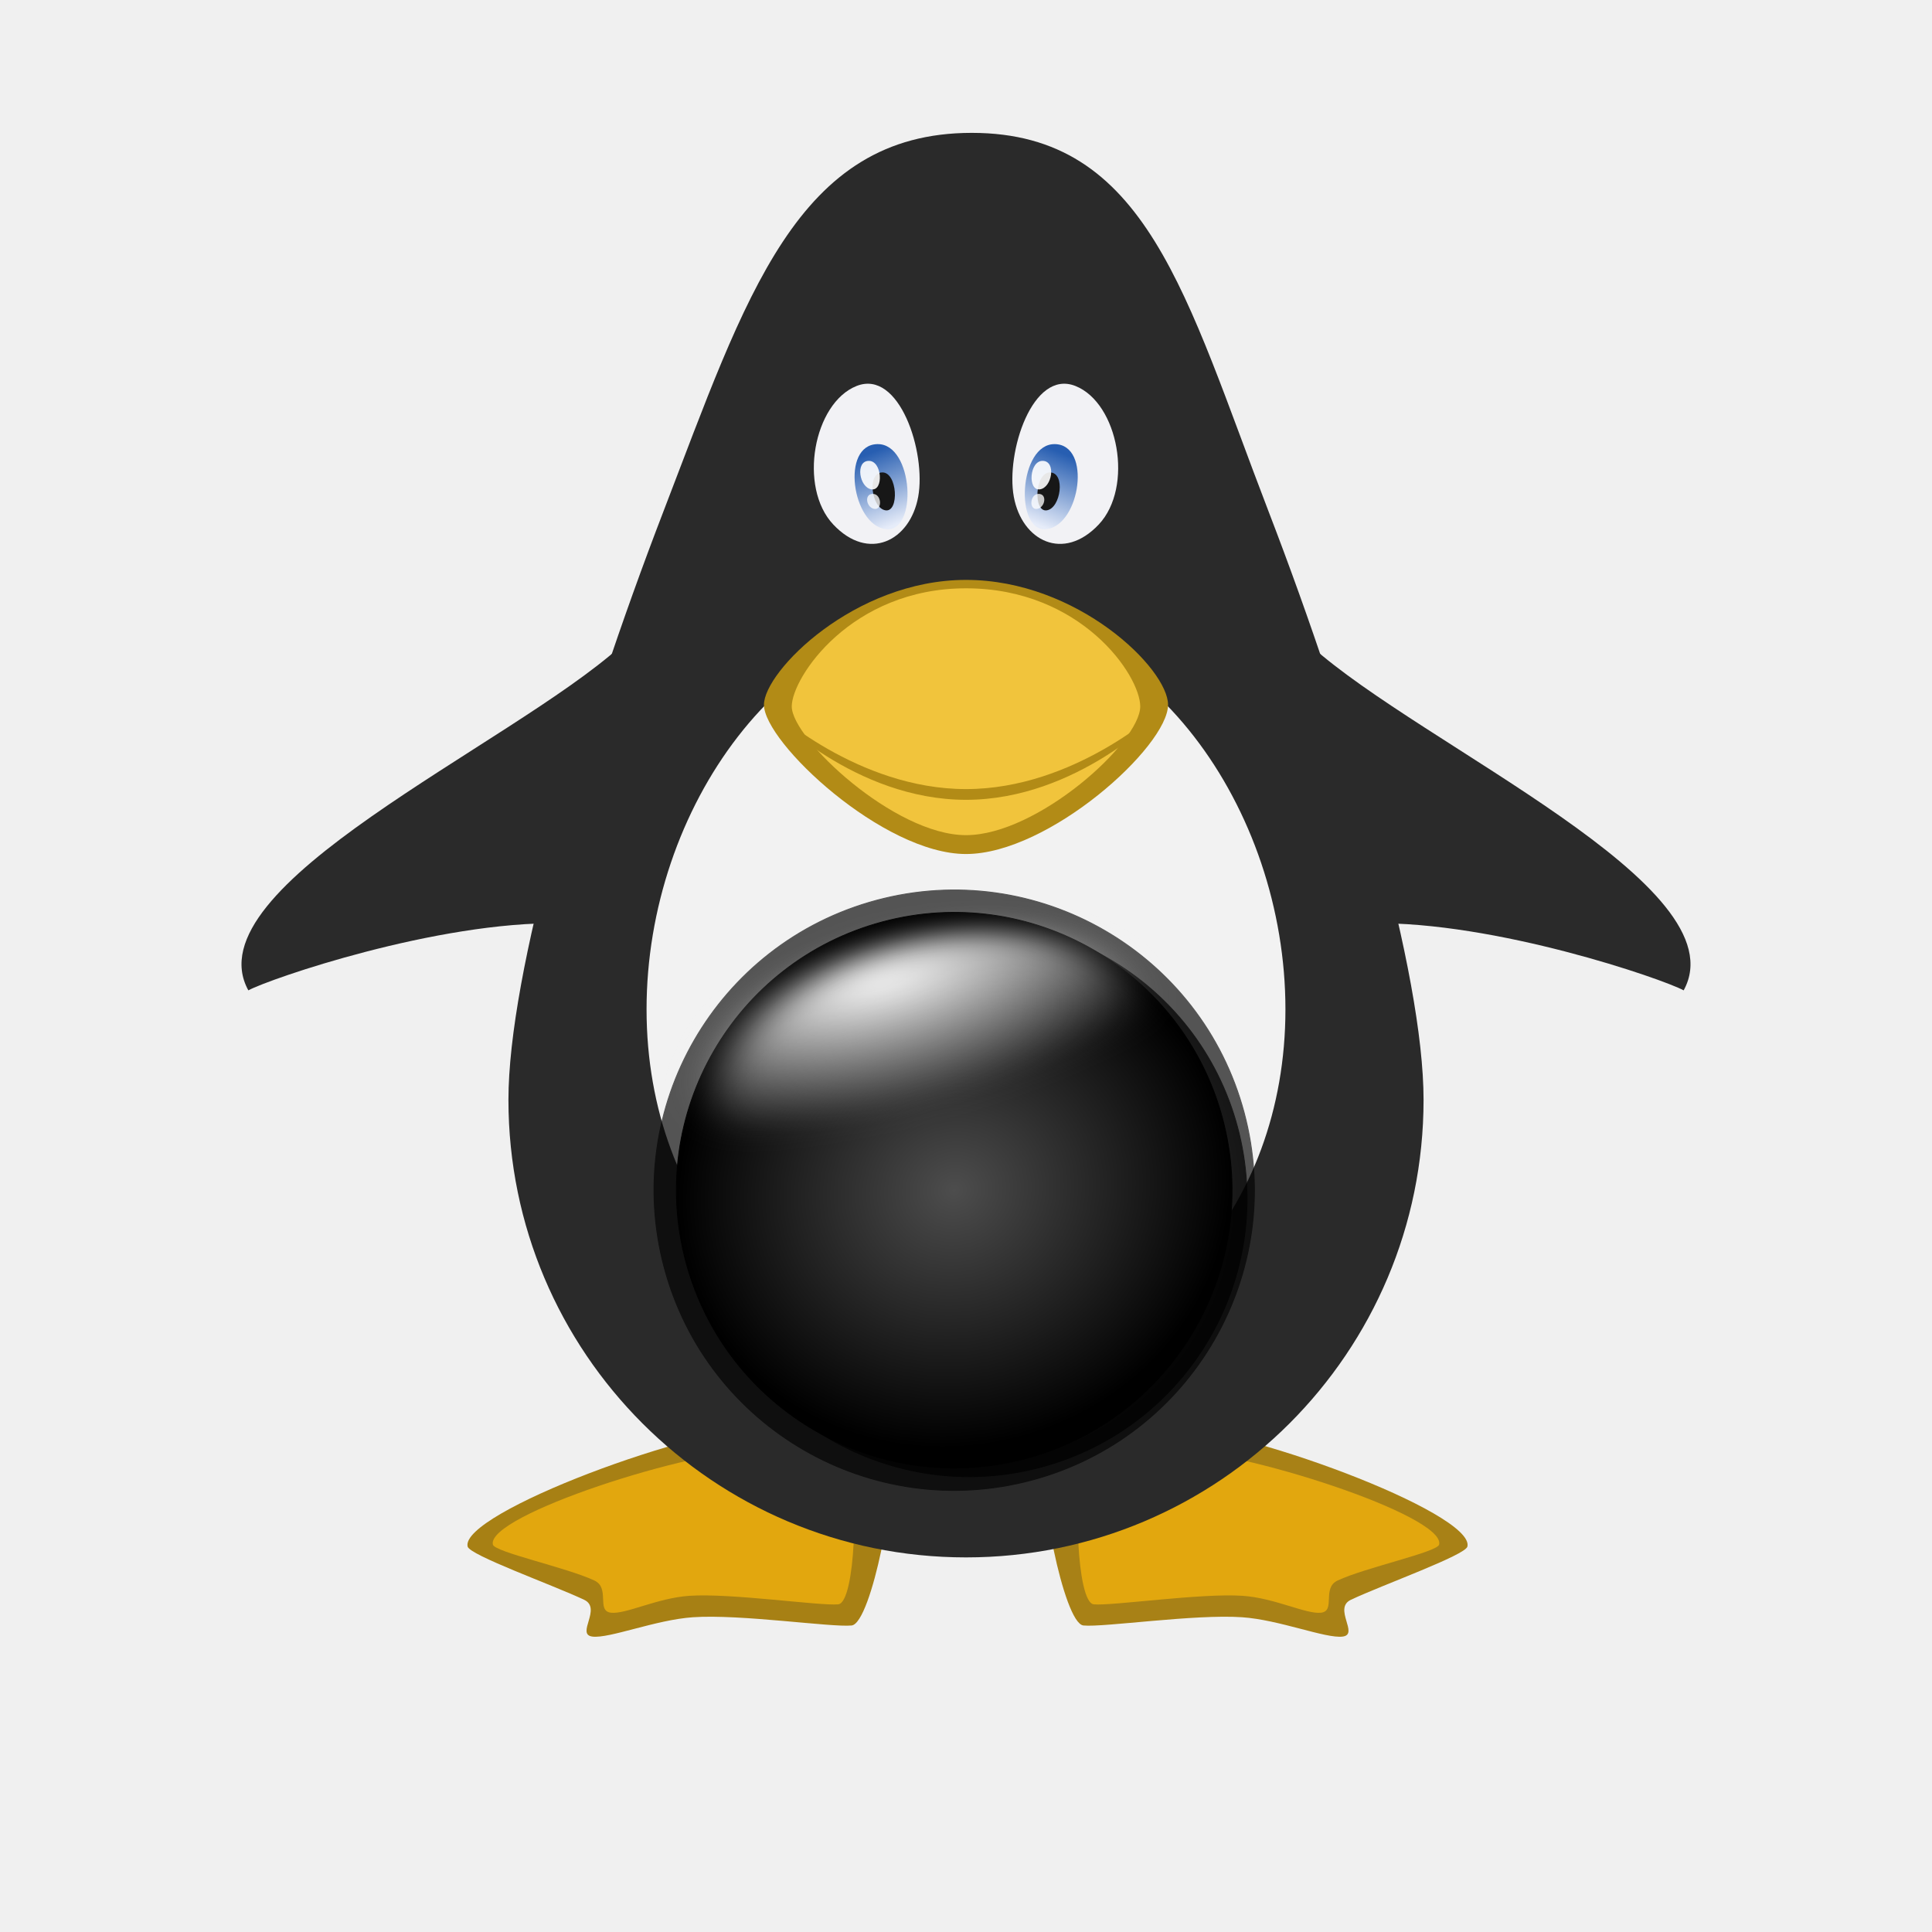
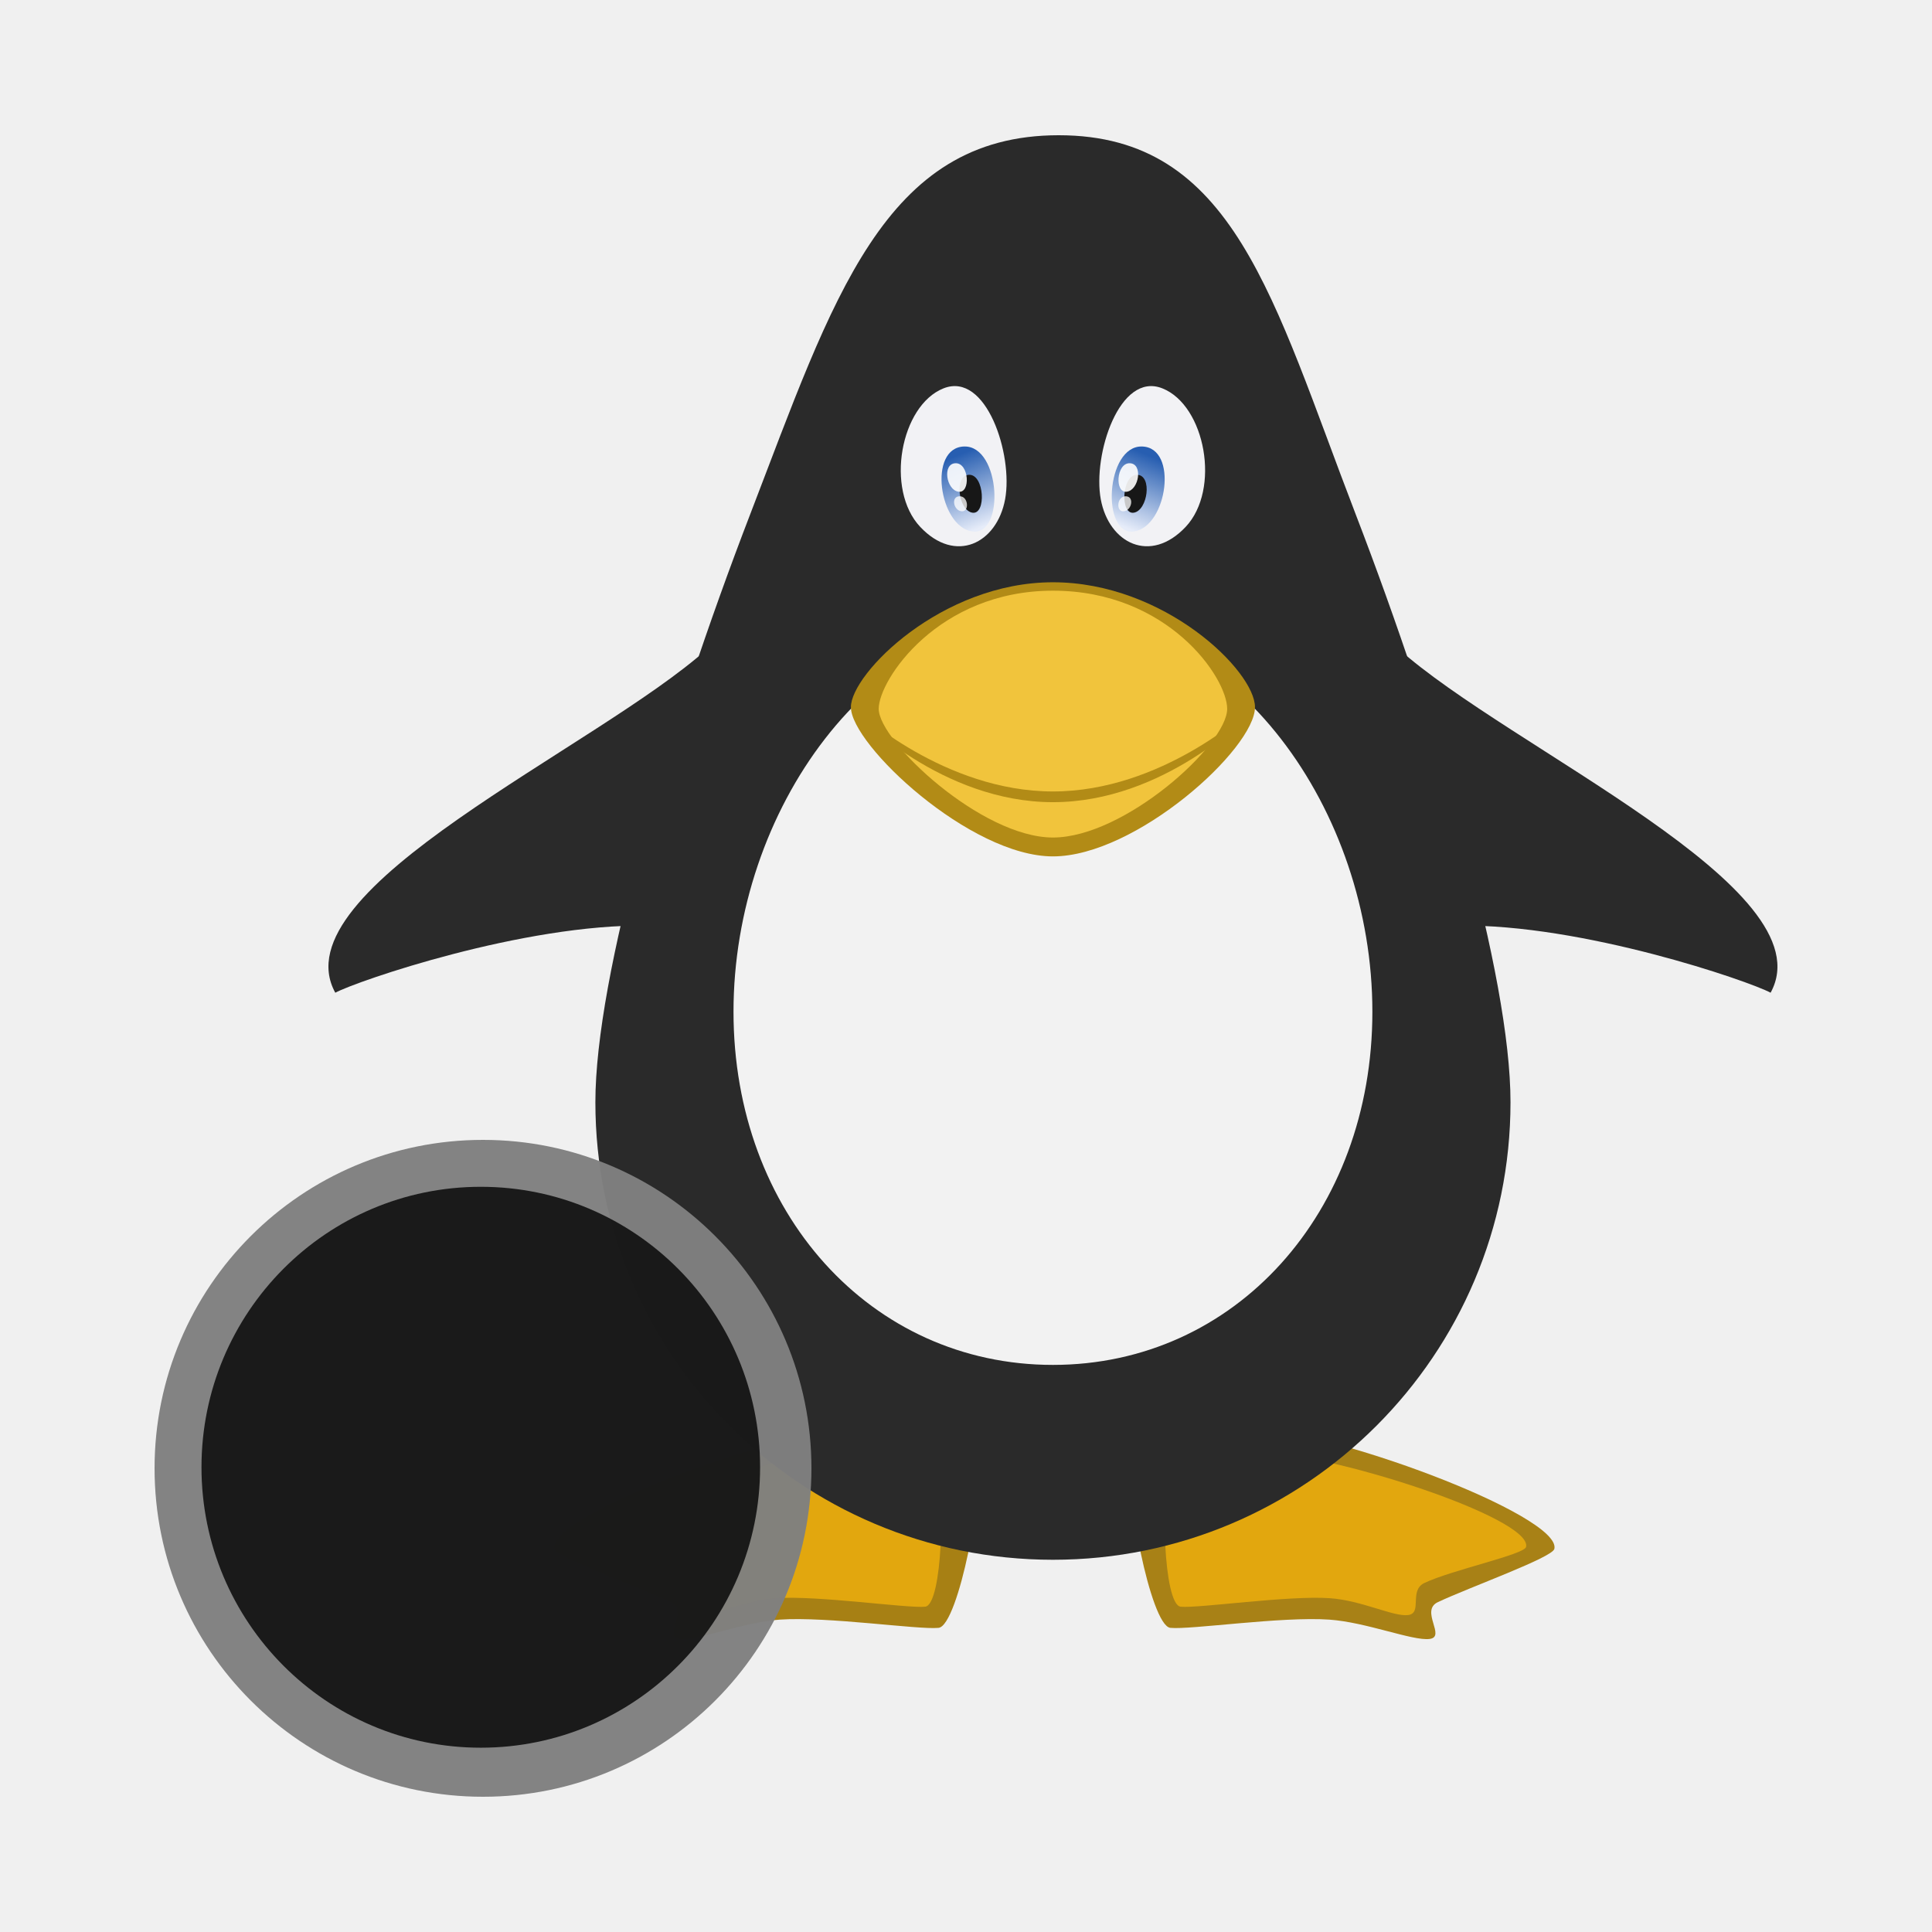
<svg xmlns="http://www.w3.org/2000/svg" xmlns:xlink="http://www.w3.org/1999/xlink" id="svg2987" version="1.1" width="100" height="100">
  <defs id="defs2991">
    <linearGradient gradientTransform="matrix(1,0,0,1.085918,0,-53.89735)" gradientUnits="userSpaceOnUse" y2="650.05" x2="945.679" y1="637.412" x1="940.963" id="linearGradient4503" xlink:href="#linearGradient4497" />
    <linearGradient id="linearGradient4497">
      <stop id="stop4499" offset="0" style="stop-color:#275eb1;stop-opacity:1" />
      <stop id="stop4501" offset="1" style="stop-color:#e6ecf9;stop-opacity:1" />
    </linearGradient>
    <linearGradient gradientTransform="matrix(-1,0,0,1.085918,1919.998,-53.89735)" gradientUnits="userSpaceOnUse" y2="650.05" x2="945.679" y1="637.412" x1="940.963" id="linearGradient4503-2" xlink:href="#linearGradient4497" />
-     <radialGradient xlink:href="#linearGradient4200" id="radialGradient4214" cx="172.857" cy="450.934" fx="172.857" fy="450.934" r="319.071" gradientUnits="userSpaceOnUse" gradientTransform="matrix(0.1881278,0,0,0.1881278,30.71245,105.1399)" />
-     <linearGradient id="linearGradient4200">
-       <stop id="stop4204" offset="0" style="stop-color:#000000;stop-opacity:0;" />
-       <stop id="stop4202" offset="1" style="stop-color:#000000;stop-opacity:1;" />
-     </linearGradient>
-     <radialGradient xlink:href="#linearGradient4226" id="radialGradient4232" cx="228.571" cy="366.648" fx="228.571" fy="366.648" r="319.071" gradientUnits="userSpaceOnUse" gradientTransform="matrix(0.1881192,-0.0017996,0.00165703,0.1732146,16.98193,124.2321)" />
-     <linearGradient id="linearGradient4226">
-       <stop style="stop-color:#4d4d4d;stop-opacity:1" offset="0" id="stop4228" />
-       <stop style="stop-color:#000000;stop-opacity:1" offset="1" id="stop4230" />
-     </linearGradient>
-     <radialGradient xlink:href="#linearGradient4507" id="radialGradient4513" cx="43.876" cy="102.565" fx="43.876" fy="102.565" r="42.097" gradientTransform="matrix(-0.01196976,0.6577112,-1.894275,-0.02526648,251.6586,113.461)" gradientUnits="userSpaceOnUse" />
-     <linearGradient id="linearGradient4507">
-       <stop style="stop-color:#ffffff;stop-opacity:1;" offset="0" id="stop4509" />
-       <stop style="stop-color:#ffffff;stop-opacity:0;" offset="1" id="stop4511" />
-     </linearGradient>
-     <filter style="color-interpolation-filters:sRGB" id="filter4230" x="-0.105" width="1.21" y="-0.191" height="1.381">
-       <feGaussianBlur stdDeviation="4.071" id="feGaussianBlur4232" />
-     </filter>
  </defs>
  <g id="layer1">
-     <g style="opacity:1" transform="matrix(0.2704163,0,0,0.2704163,-48.89511,-95.84387)" id="layer1-3">
+     <g style="opacity:1" transform="matrix(0.2704163,0,0,0.2704163,-44.3951,-95.72109)" id="layer1-3">
      <path id="path3775-3" d="m 402.557,627.341 c 15.456,-0.127 60.592,16.71 59.134,23.104 -0.38,1.666 -16.172,7.307 -22.291,10.189 -3.492,1.645 1.643,6.653 -1.605,7.053 -3.248,0.4 -12.102,-3.213 -19.215,-3.703 -9.139,-0.63 -26.51,1.962 -30.385,1.576 -3.876,-0.386 -8.974,-28.106 -6.811,-29.111 6.421,-2.958 16.604,-8.771 21.172,-9.108 z" style="display:inline;opacity:0.99;fill:#a78014;fill-opacity:1;stroke:none" />
      <path id="path3775" d="m 329.454,627.342 c -15.456,-0.127 -60.592,16.71 -59.134,23.104 0.38,1.666 16.172,7.307 22.291,10.189 3.492,1.645 -1.643,6.653 1.604,7.053 3.248,0.4 12.102,-3.213 19.215,-3.703 9.138,-0.63 26.51,1.962 30.385,1.576 3.876,-0.386 8.974,-28.106 6.811,-29.111 -6.421,-2.958 -16.604,-8.771 -21.172,-9.108 z" style="display:inline;fill:#a78014;fill-opacity:1;stroke:none" />
      <g transform="translate(-594.6144,-196.8536)" id="g4667" style="display:inline">
        <path style="display:inline;fill:#e2a70e;fill-opacity:1;stroke:none" d="m 921.346,828.775 c -13.481,-0.111 -52.851,12.576 -51.579,18.152 0.331,1.453 14.106,4.373 19.443,6.887 3.046,1.435 0.311,5.803 3.144,6.152 2.833,0.349 8.812,-2.802 15.015,-3.23 7.971,-0.549 25.123,1.967 28.504,1.63 3.38,-0.337 3.828,-22.771 1.941,-23.648 -5.601,-2.58 -12.483,-5.65 -16.467,-5.944 z" id="path3775-9" />
        <path style="display:inline;fill:#e2a70e;fill-opacity:1;stroke:none" d="m 999.311,828.775 c 13.482,-0.111 52.851,12.576 51.579,18.152 -0.331,1.453 -14.106,4.373 -19.443,6.887 -3.046,1.435 -0.311,5.803 -3.144,6.152 -2.833,0.349 -8.812,-2.802 -15.015,-3.23 -7.971,-0.549 -25.123,1.967 -28.504,1.63 -3.38,-0.337 -3.828,-22.771 -1.941,-23.648 5.601,-2.58 12.483,-5.65 16.467,-5.944 z" id="path3775-9-3" />
      </g>
      <g transform="translate(-594.2857,-196.8536)" style="display:inline;fill:#2a2a2a;fill-opacity:1" id="g4602">
        <path style="color:#000000;display:inline;overflow:visible;visibility:visible;fill:#2a2a2a;fill-opacity:1;fill-rule:nonzero;stroke:none;stroke-width:0.5;marker:none;enable-background:accumulate" d="m 1047.581,761.802 c 0,48.369 -39.211,87.581 -87.581,87.581 -48.369,0 -87.581,-39.211 -87.581,-87.581 0,-24.185 13.803,-71.409 29.652,-112.587 15.849,-41.178 25.492,-72.499 59.033,-72.499 33.542,0 40.975,31.321 56.824,72.499 15.849,41.178 29.652,88.402 29.652,112.587 z" id="path2992" />
        <path style="fill:#2a2a2a;fill-opacity:1;stroke:none" d="m 1037.622,728.006 c 23.716,-0.381 55.657,10.63 59.745,12.839 10.97,-19.992 -50.045,-46.777 -71.296,-65.892 -12.132,-10.912 6.473,51.314 11.55,53.053 z" id="path3807" />
        <path style="display:inline;fill:#2a2a2a;fill-opacity:1;stroke:none" d="m 882.378,728.006 c -23.716,-0.381 -55.657,10.63 -59.745,12.839 -10.97,-19.992 50.045,-46.777 71.296,-65.892 12.132,-10.912 -6.473,51.314 -11.55,53.053 z" id="path3807-7" />
      </g>
      <path id="path3829" d="m 426.857,547.626 c 0,38.441 -26.27,67.604 -61.143,67.604 -34.873,0 -61.143,-29.163 -61.143,-67.604 0,-38.441 26.27,-75.604 61.143,-75.604 34.873,0 61.143,37.163 61.143,75.604 z" style="color:#000000;display:inline;overflow:visible;visibility:visible;fill:#f2f2f2;fill-opacity:1;fill-rule:nonzero;stroke:none;stroke-width:0.5;marker:none;enable-background:accumulate" />
      <path id="path3792" d="m 404.388,489.329 c 0,7.978 -22.814,28.568 -38.673,28.568 -15.86,0 -38.673,-21.38 -38.673,-28.568 0,-6.377 17.315,-23.901 38.673,-23.901 21.359,0 38.673,17.003 38.673,23.901 z" style="color:#000000;display:inline;overflow:visible;visibility:visible;fill:#b28b16;fill-opacity:1;fill-rule:nonzero;stroke:none;stroke-width:0.5;marker:none;enable-background:accumulate" />
      <path id="path3792-7" d="m 399.065,489.65 c 0,6.88 -19.674,24.636 -33.351,24.636 -13.677,0 -33.351,-18.438 -33.351,-24.636 0,-5.499 11.321,-22.612 33.351,-22.612 22.03,0 33.351,16.663 33.351,22.612 z" style="color:#000000;display:inline;overflow:visible;visibility:visible;fill:#f1c43c;fill-opacity:1;fill-rule:nonzero;stroke:none;stroke-width:0.5;marker:none;enable-background:accumulate" />
-       <path id="path3803" d="m 328.433,490.146 -0.062,0.719 c 0,0 16.044,16.656 37.344,16.656 21.3,0 37.344,-16.656 37.344,-16.656 l -0.062,-0.719 c 0,0 -16.505,15.322 -37.281,15.322 -20.777,0 -37.281,-15.322 -37.281,-15.322 z" style="color:#000000;font-style:normal;font-variant:normal;font-weight:normal;font-stretch:normal;font-size:medium;line-height:normal;font-family:Sans;-inkscape-font-specification:Sans;text-indent:0;text-align:start;text-decoration:none;text-decoration-line:none;letter-spacing:normal;word-spacing:normal;text-transform:none;direction:ltr;block-progression:tb;writing-mode:lr-tb;baseline-shift:baseline;text-anchor:start;display:inline;overflow:visible;visibility:visible;fill:#b28b16;fill-opacity:1;stroke:none;stroke-width:1px;marker:none;enable-background:accumulate" />
+       <path id="path3803" d="m 328.433,490.146 -0.062,0.719 c 0,0 16.044,16.656 37.344,16.656 21.3,0 37.344,-16.656 37.344,-16.656 l -0.062,-0.719 c 0,0 -16.505,15.322 -37.281,15.322 -20.777,0 -37.281,-15.322 -37.281,-15.322 z" style="color:#000000;font-style:normal;font-variant:normal;font-weight:normal;font-stretch:normal;font-size:medium;line-height:normal;font-family:Sans;-inkscape-font-specification:Sans;text-indent:0;text-align:start;text-decoration:none;text-decoration-line:none;letter-spacing:normal;word-spacing:normal;text-transform:none;writing-mode:lr-tb;direction:ltr;baseline-shift:baseline;text-anchor:start;display:inline;overflow:visible;visibility:visible;fill:#b28b16;fill-opacity:1;stroke:none;stroke-width:1px;marker:none;enable-background:accumulate" />
      <g transform="translate(-594.254,-196.8536)" id="g4625" style="display:inline">
        <path style="fill:#f2f2f5;fill-opacity:1;stroke:none" d="m 939.016,625.167 c 8.223,-3.274 13.362,12.734 11.801,21.21 -1.561,8.476 -9.504,12.463 -16.25,5.306 -6.746,-7.156 -3.774,-23.242 4.449,-26.516 z" id="path2999" />
        <path style="display:inline;fill:url(#linearGradient4503);fill-opacity:1;stroke:none" d="m 942.972,636.293 c 6.989,-0.193 7.867,17.204 1.526,16.26 -6.341,-0.944 -8.515,-16.067 -1.526,-16.26 z" id="path3769-9" />
        <path style="fill:#171717;fill-opacity:1;stroke:none" d="m 943.913,641.709 c 2.95,-0.086 3.321,7.676 0.644,7.255 -2.677,-0.421 -3.594,-7.168 -0.644,-7.255 z" id="path3769" />
        <path style="display:inline;fill:#f2f2f5;fill-opacity:1;stroke:none" d="m 980.921,625.167 c -8.223,-3.274 -13.362,12.734 -11.801,21.21 1.561,8.476 9.504,12.463 16.25,5.306 6.746,-7.156 3.774,-23.242 -4.449,-26.516 z" id="path2999-2" />
        <path style="display:inline;fill:url(#linearGradient4503-2);fill-opacity:1;stroke:none" d="m 977.026,636.293 c -6.989,-0.193 -7.867,17.204 -1.526,16.26 6.341,-0.944 8.515,-16.067 1.526,-16.26 z" id="path3769-9-5" />
        <path style="display:inline;fill:#171717;fill-opacity:1;stroke:none" d="m 976.087,641.709 c -2.95,-0.086 -3.321,7.676 -0.644,7.255 2.677,-0.421 3.594,-7.168 0.644,-7.255 z" id="path3769-6" />
        <path style="display:inline;fill:#ffffff;fill-opacity:0.902;stroke:none" d="m 941.33,639.499 c 2.594,-0.065 2.92,5.77 0.567,5.453 -2.354,-0.317 -3.161,-5.389 -0.567,-5.453 z" id="path3769-2" />
        <path style="display:inline;fill:#ffffff;fill-opacity:0.767;stroke:none" d="m 942.099,645.818 c 1.705,-0.034 1.919,3.048 0.372,2.88 -1.547,-0.167 -2.077,-2.846 -0.372,-2.88 z" id="path3769-2-0" />
        <path style="display:inline;fill:#ffffff;fill-opacity:0.902;stroke:none" d="m 974.668,639.499 c -2.594,-0.065 -2.92,5.77 -0.567,5.453 2.354,-0.317 3.161,-5.389 0.567,-5.453 z" id="path3769-2-9" />
        <path style="display:inline;fill:#ffffff;fill-opacity:0.767;stroke:none" d="m 973.898,645.818 c -1.705,-0.034 -1.919,3.048 -0.372,2.88 1.547,-0.167 2.077,-2.846 0.372,-2.88 z" id="path3769-2-0-2" />
      </g>
    </g>
-     <g transform="matrix(0.231703,-0.06208464,0.06208464,0.231703,23.72108,21.9607)" id="g4234">
-       <circle cy="187.33" cx="60.588" id="path3338-1-3" style="opacity:0.649;fill:#000000;fill-opacity:1;fill-rule:evenodd;stroke:#000000;stroke-width:0.203px;stroke-linecap:butt;stroke-linejoin:miter;stroke-opacity:1" r="64.758" />
-       <circle r="59.932" cy="189.973" cx="63.232" id="path3338" style="opacity:0.737;fill:url(#radialGradient4214);fill-opacity:1;fill-rule:evenodd;stroke:#000000;stroke-width:0.188px;stroke-linecap:butt;stroke-linejoin:miter;stroke-opacity:1" />
-       <circle r="59.932" cy="187.33" cx="60.588" id="path3338-1" style="opacity:1;fill:url(#radialGradient4232);fill-opacity:1;fill-rule:evenodd;stroke:#000000;stroke-width:0.188px;stroke-linecap:butt;stroke-linejoin:miter;stroke-opacity:1" />
-       <ellipse ry="25.636" rx="46.415" cy="158.185" cx="61.937" id="path4505" style="opacity:1;fill:url(#radialGradient4513);fill-opacity:1;stroke:#000000;stroke-width:0.019;stroke-miterlimit:4;stroke-dasharray:none;stroke-opacity:1;filter:url(#filter4230)" />
+     <g transform="matrix(0.647619,0,0,0.647619,117.2429,-399.8679)" id="layer1-36">
+       <g transform="matrix(1.016642,0,0,1.016642,-0.4434004,-2.646224)" id="g4421">
+         <g transform="matrix(5.185544,0,0,5.185544,54.41228,-605.3465)" id="g4489">
+           <g transform="matrix(0.0910239,0,0,0.0910239,-43.1391,239.5197)" id="g4863">
+             <ellipse ry="54.703" rx="54.703" style="opacity:0.972;fill:#808080;fill-opacity:1;fill-rule:evenodd;stroke:none;stroke-width:0.19;stroke-linecap:butt;stroke-linejoin:miter;stroke-miterlimit:3.55;stroke-dasharray:none;stroke-opacity:1" id="path3338-1-7" cx="62.756" cy="187.872" />
+             <ellipse ry="46.711" rx="46.519" style="opacity:0.972;fill:#171717;fill-opacity:1;stroke:none;stroke-width:0.161;stroke-miterlimit:3.55;stroke-dasharray:none;stroke-opacity:1" id="path4839" cx="62.387" cy="187.694" />
+           </g>
+         </g>
+       </g>
    </g>
  </g>
</svg>
